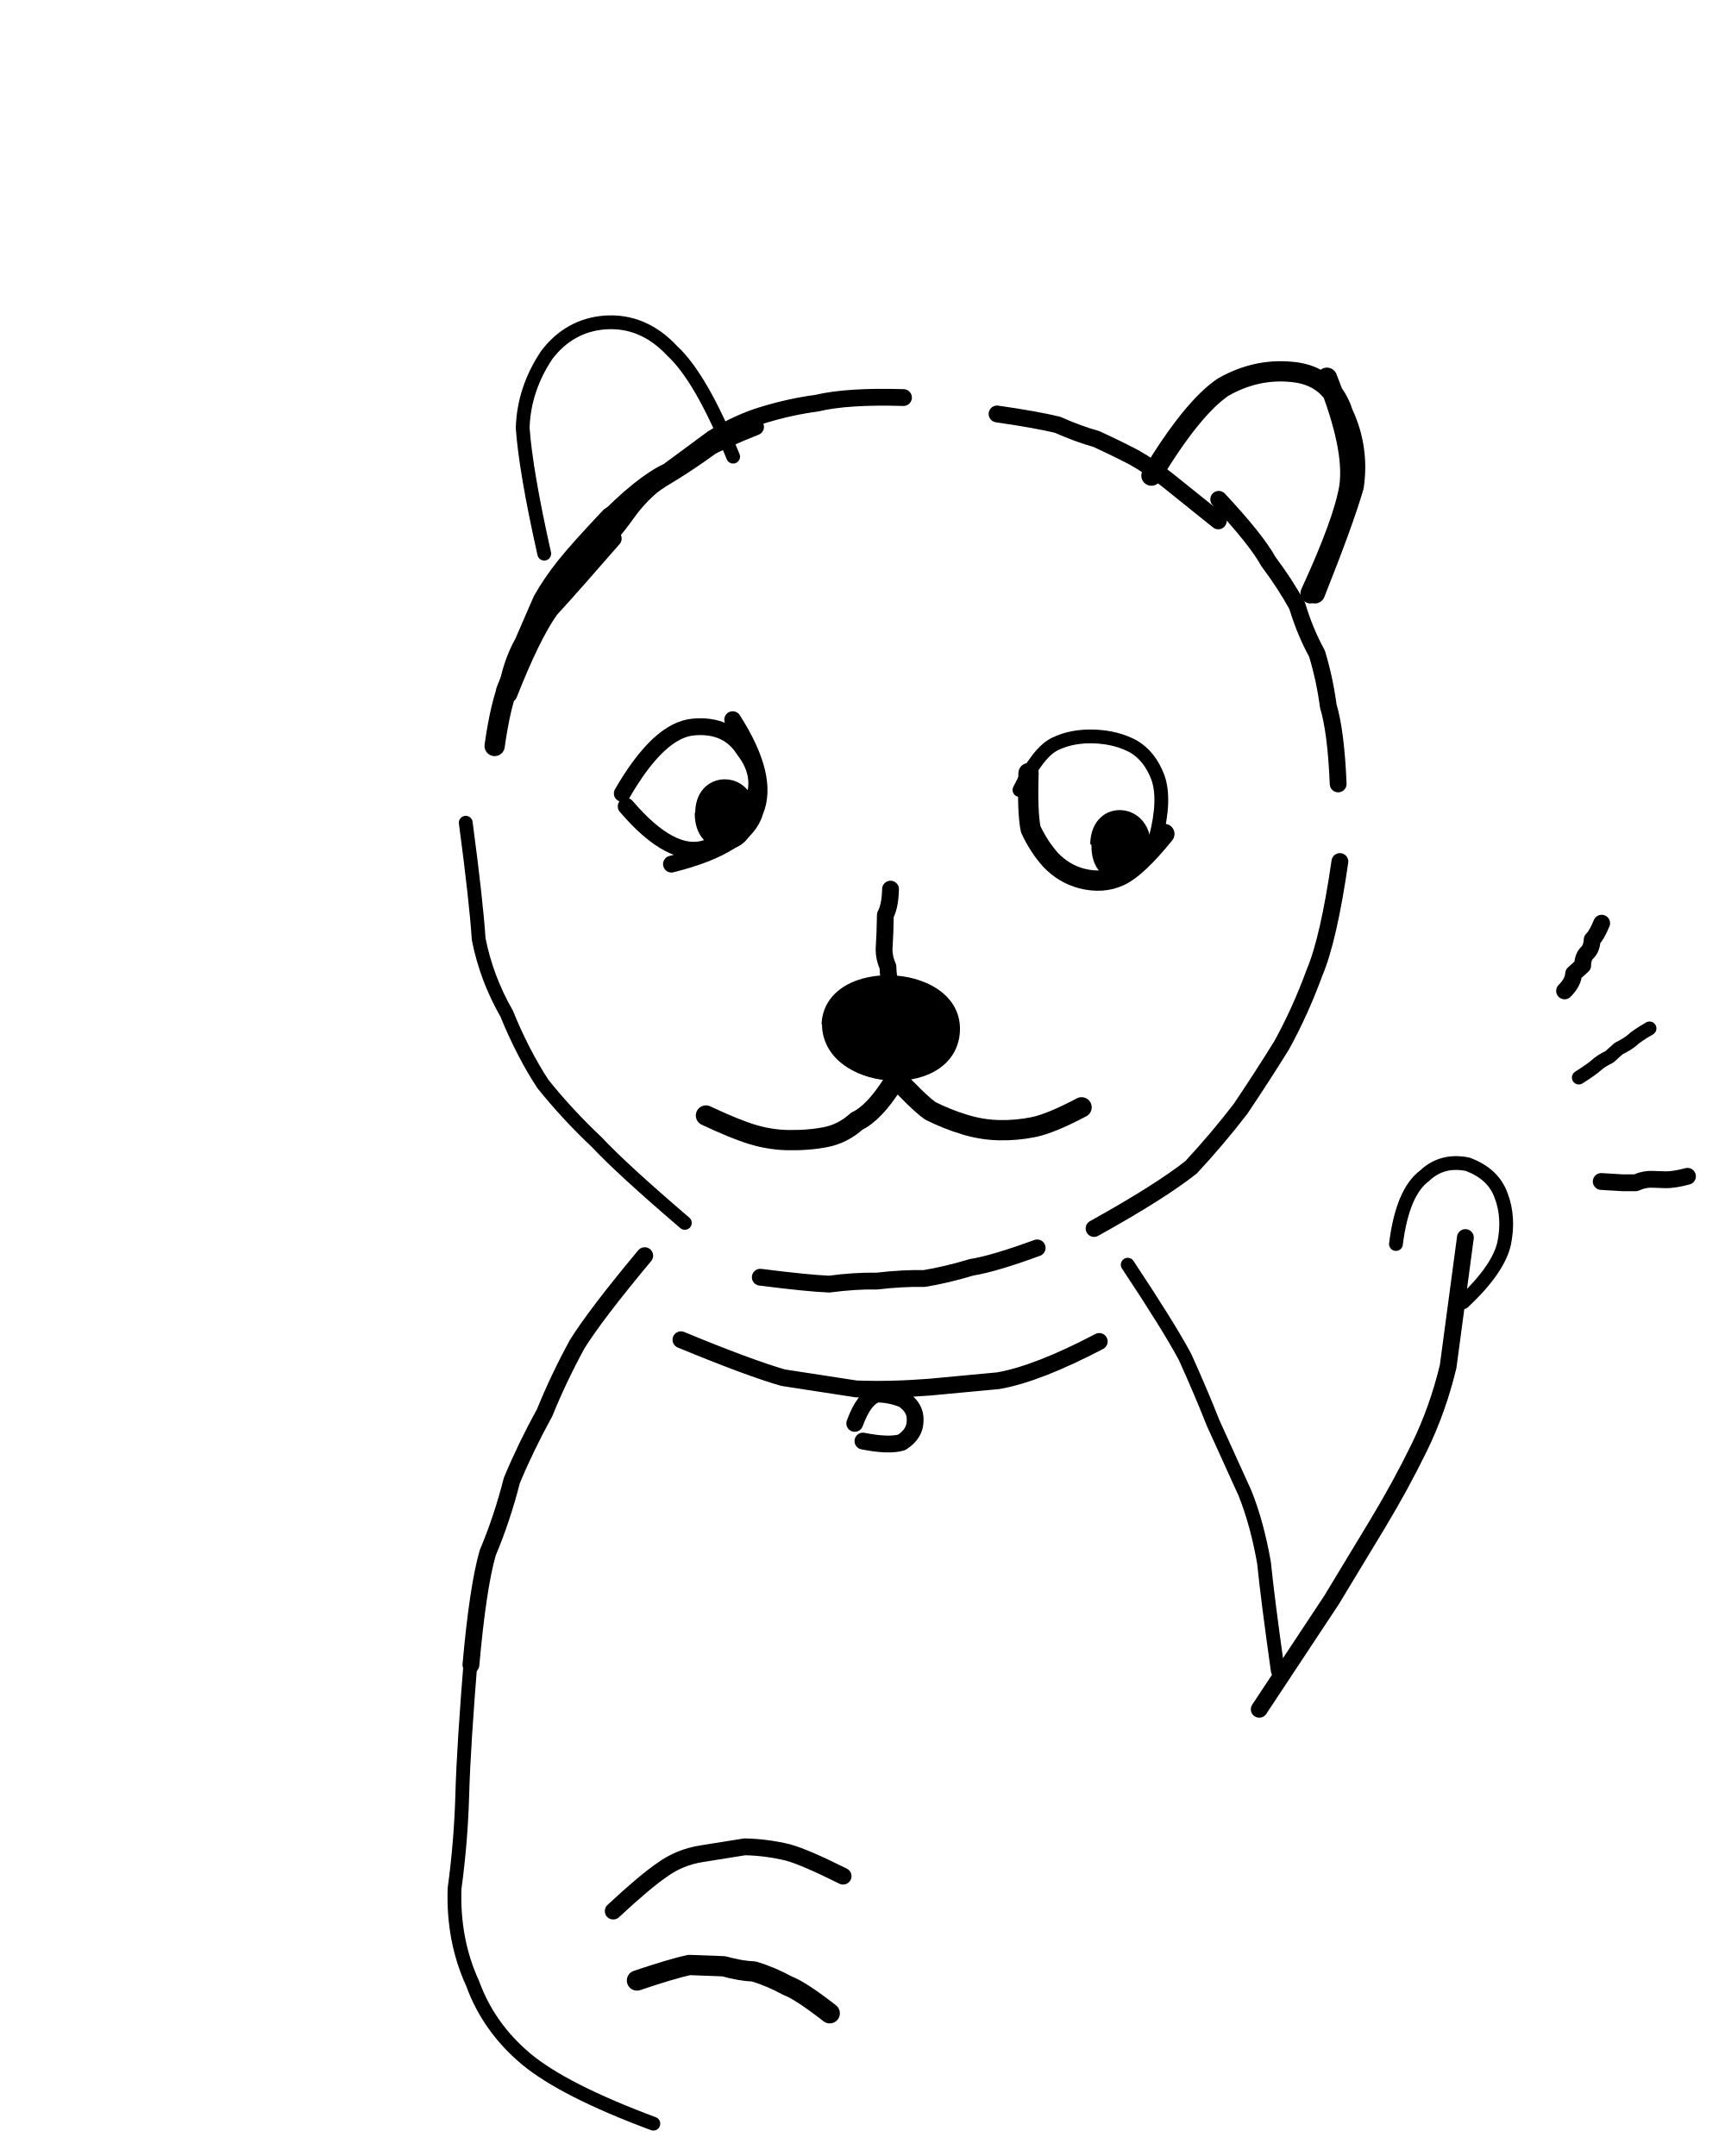
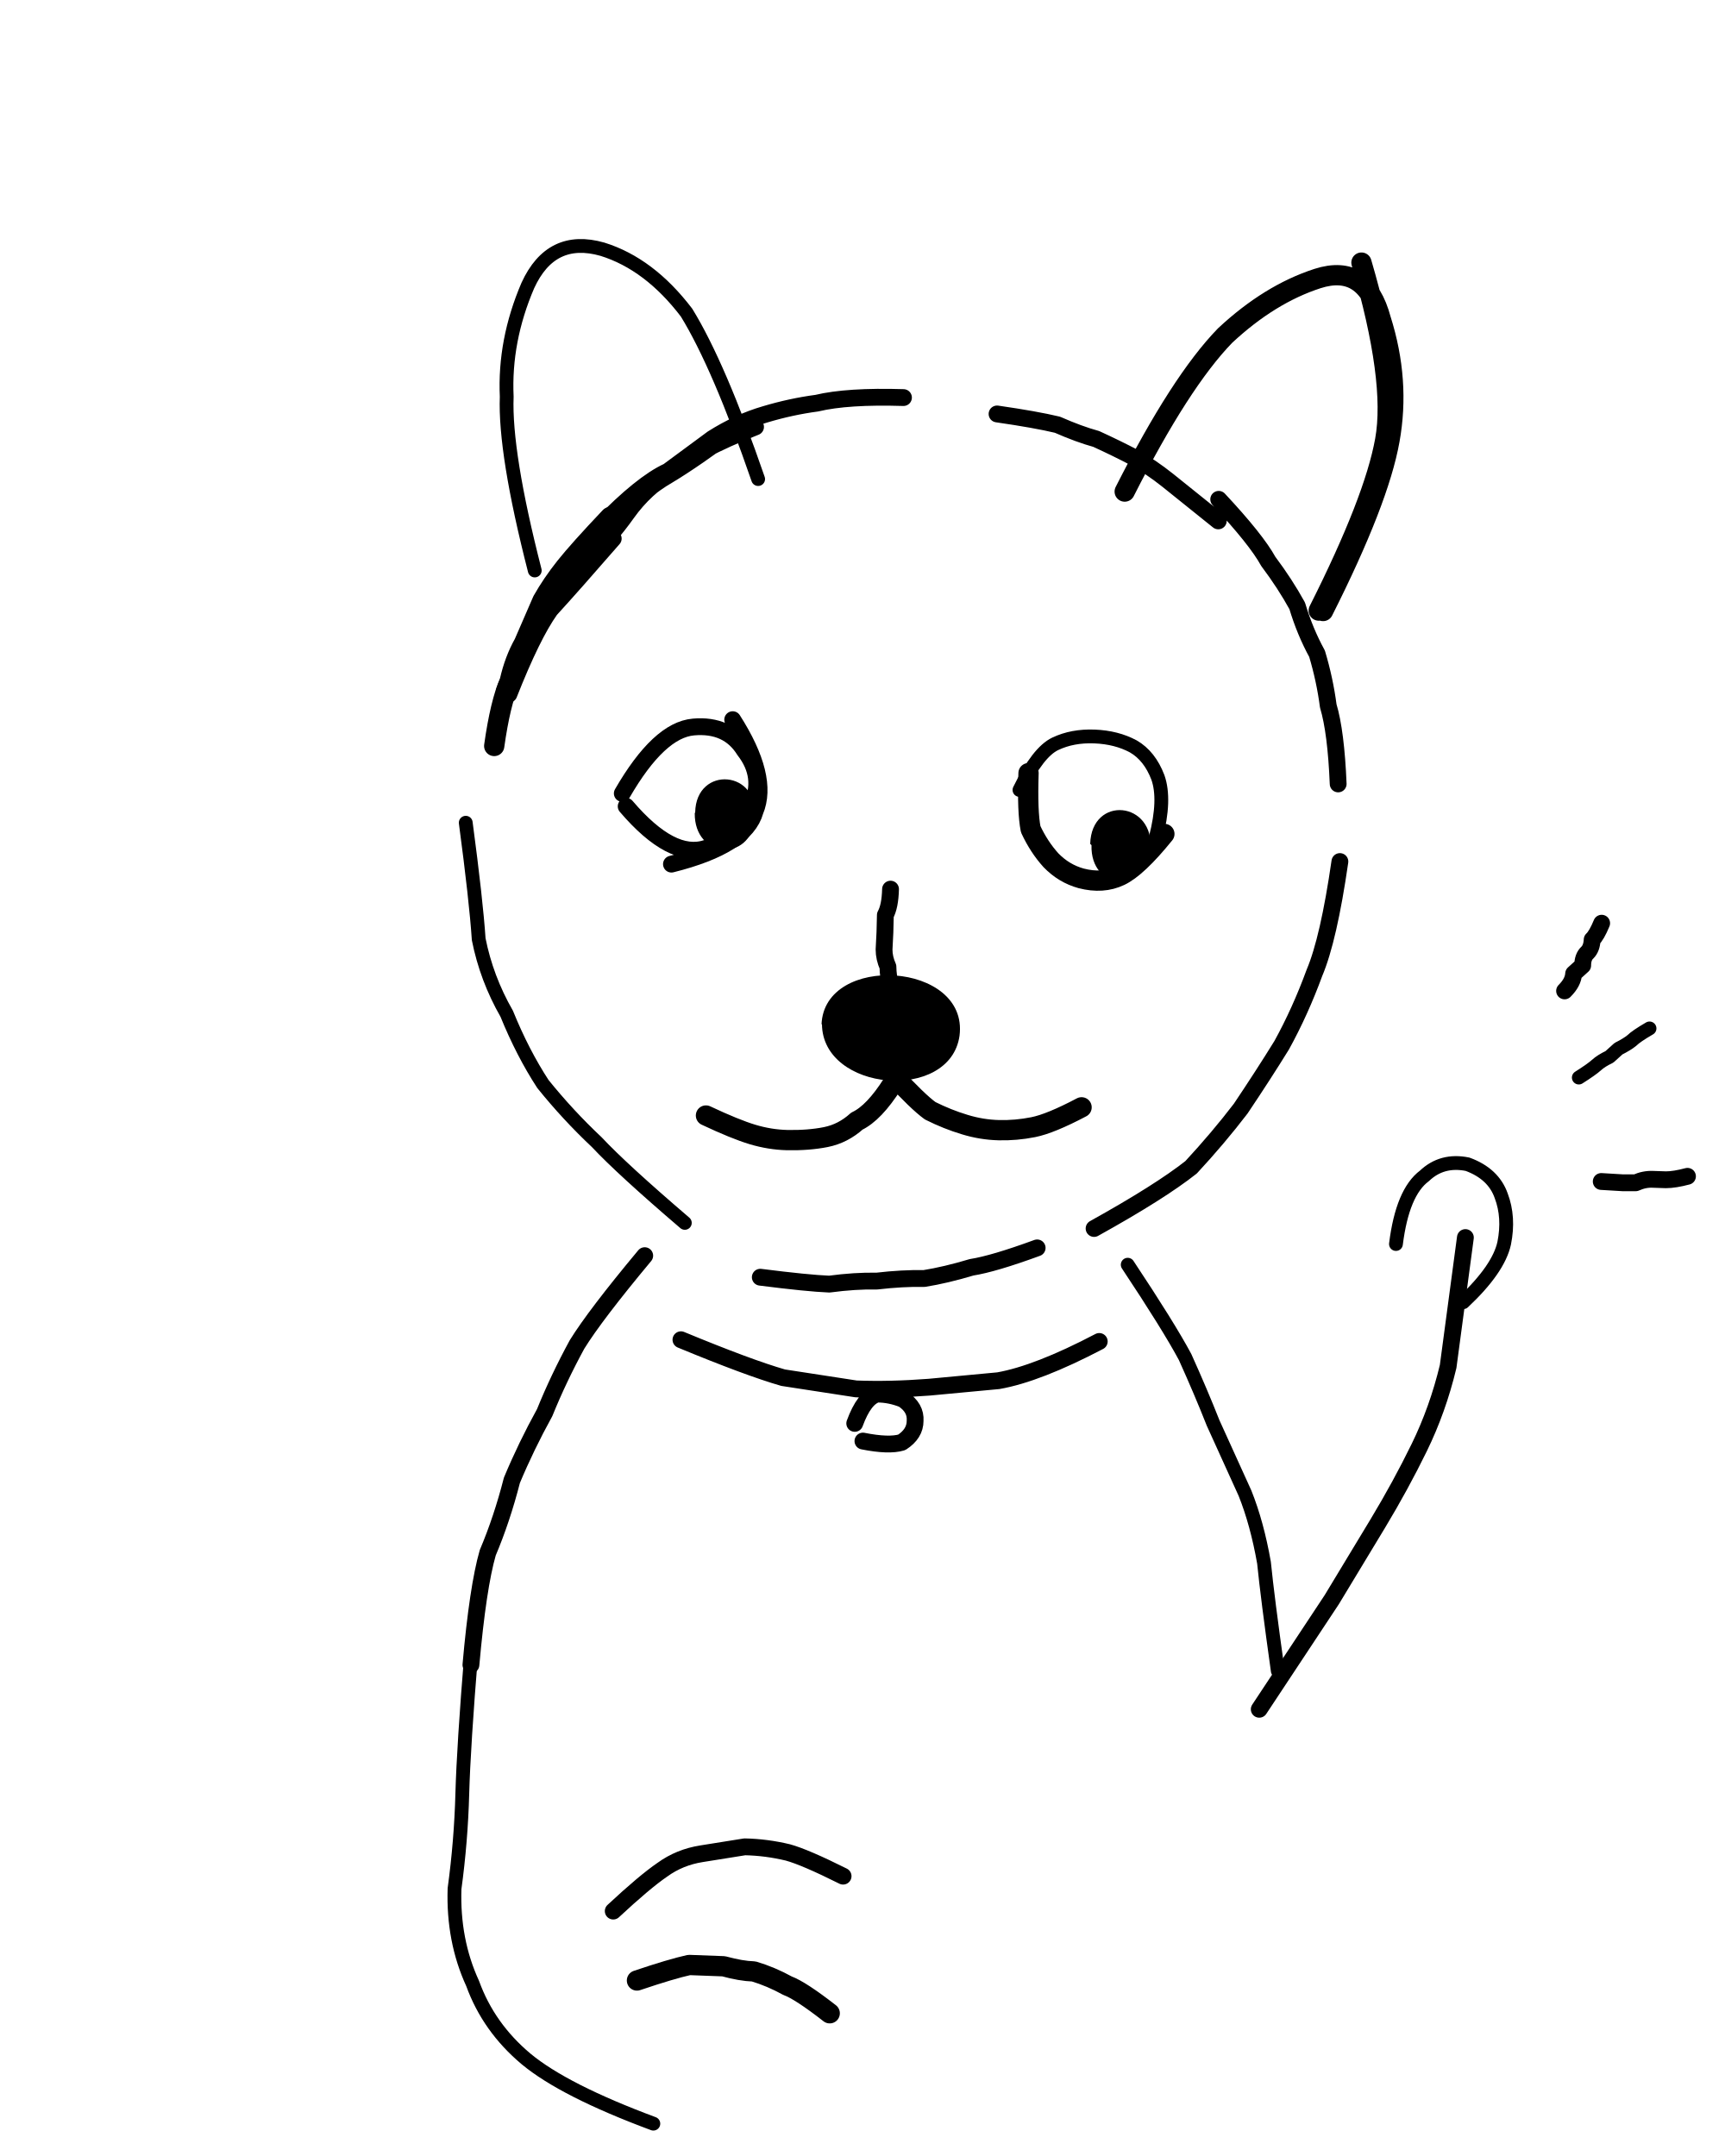
<svg xmlns="http://www.w3.org/2000/svg" viewBox="0 0 400 500">
  <path fill="none" stroke="currentColor" stroke-linecap="round" stroke-linejoin="round" stroke-width="3.9" d="M139.4 121.8q9.4-9.7 15.5-12.5l10.3-7.6q6-3.8 12.2-5.6 6-1.8 12-2.6 7.1-1.7 20.1-1.3m-69 29.6q9.2-8.6 14.3-11.5 6.2-3.7 16.5-11.4M117 160.1q5.5-13.9 9.6-18.7 5.3-5.8 9.5-11.7 5.1-4.8 9.3-10.7t10.4-9.6q5.2-4.8 19.4-10.4M118 161q5.4-13.7 9.6-19.6 5.3-5.8 14.6-16.5m89-28.9q9 1.3 14 2.5 5 2.2 9 3.3 4.8 2.2 8.8 4.3 3.9 2.2 7.8 5.3l11.7 9.4m.1-5q8.7 9.3 11.5 14.4 3.9 5.2 6.7 10.3 1.8 6 4.6 11.1 1.8 6 2.6 12.1 1.8 6 2.3 18.1m.4 18q-2.6 18-5.9 25.8-3.3 9-7.6 16.8-4.2 6.8-9.5 14.7-5.2 6.8-11.5 13.6-7.2 5.7-22.5 14.2m-77.4 11.3q11 1.4 16 1.6 6-.8 11-.7 6-.7 11-.6 5-.8 11-2.6 5.1-.8 15.2-4.5M144.3 184q8.5-14.7 16.5-15.4t11.8 5.4q4.8 6.2 1.6 13-2.3 8-10.4 9.7-8 2.7-18.6-9.7m24.7-20.1q8.5 13.3 5.2 21.2-2.2 8-19.4 12.3m50.8 5.8q-.1 4-1.2 6l-.1 4-.2 4q0 2 .9 4 0 2 .8 6m-57.2 61Q138 305 133.8 311.8q-4.3 7.9-7.5 15.8-4.3 7.8-7.6 15.7-2.3 9-5.6 16.8-2.3 8-3.9 26m48.7-75.4q15.7 6.5 23.7 8.8l16.9 2.6q8 .3 17-.4l16-1.5q9.1-1.6 23.4-9.1m-56.7 19q2.2-6 5.2-6.8 3 0 6 1.2 3 2 2.8 5 0 3-3.1 5-3 .9-9-.3m-57.9 109q7.3-6.8 11.4-9.6 4-2.9 9.1-3.7l10-1.6q5 .1 10 1.3 4 1.1 12.8 5.5m96.5-38.7 16.8-25.4 10.7-17.7q5.3-8.8 9.6-17.6t6.7-18.8l4-29.9m31.5-13 5 .3h3q2-.9 4-.8l3 .1q2 0 5-.8m-28.5-43q2-2 2.1-4l2.1-1.9q0-2 1.1-3 1-1 1.1-3 1-.9 2.2-3.8" />
-   <path fill="none" stroke="currentColor" stroke-linecap="round" stroke-linejoin="round" stroke-width="3.2" d="M126.2 128.4q-4.3-19.2-5-29.2.3-9 5.6-16.9 5.2-6.8 13.3-7.5 9-.7 15.8 6.6 6.7 6.2 14.1 24.5m-62 84.9q2.4 18 3 27 1.8 9.1 6.5 17.3 3.7 9.1 8.4 16.3 5.8 7.2 12.5 13.5 5.8 6.2 20.4 18.7m77.6-100.4q4.3-8.8 8.3-10.7t9.1-1.7 9 2.3q3.8 2.2 5.7 7.2 1.8 5.1-.5 14M109.3 383q-1.8 22-2.1 33t-1.8 22q-.4 12 4.2 22 3.7 10.2 12.4 17.5 8.8 7.3 29.5 15m110-199.2q9.5 14.3 13.3 21.4 3.7 8.2 6.5 15.3l7.4 16.3q2.8 7 4.4 16.1.8 8 3.2 25.1m27.4-99q1.5-12 6.6-15.8 4.1-3.9 10-2.7 6 2.2 7.8 7.3 1.9 5 .7 11-1.3 6-9.5 13.7m26.8-52.1q3-1.9 4.1-2.9t3-1.9l2.1-1.9q2-1 3.1-1.9 1-1 4.1-2.8" />
-   <path fill="none" stroke="currentColor" stroke-linecap="round" stroke-linejoin="round" stroke-width="4.7" d="M267 110.3q9.5-15.7 16.6-20.5 8.2-4.7 17.2-3.4 8 1.3 10.6 9.4 3.8 8.1 2.5 17-2.3 8-9 24.8m2.8-50q6.5 16.3 5.2 25.3-1.3 8-9 24.7M114.7 173q1.4-10 3.6-15 1.1-4.9 3.3-8.8l4.3-9.9q2.2-3.9 5.3-7.8t10.4-11.6M270 193.4q-6.3 7.8-10.3 9.7t-9 .6q-4-1.1-7-4.2-2.8-3.1-4.7-7.2-.8-4-.5-13m-31.5 72q-4.3 6.8-8.3 8.7-3.2 2.9-7.2 3.7t-9 .7q-4-.1-8-1.3t-10.8-4.4m43.3-9.5q5.8 6.3 8.7 8.4 4 2 8 3.2 3.9 1.2 7.9 1.3t8-.7 11.2-4.6M147.7 459.3q8-2.7 12.1-3.6l8 .3q4 1.1 7 1.2 4 1.2 7.8 3.3 3 1.1 9.8 6.4" />
+   <path fill="none" stroke="currentColor" stroke-linecap="round" stroke-linejoin="round" stroke-width="3.2" d="M124 132.3q-7-27.3-6.5-40.3-.6-13 4.9-25.8 5.4-11.8 17.3-8.4 10.9 3.4 19.5 14.7 7.5 12.2 16.6 38.6M108 190.8q2.4 18 3 27 1.8 9.1 6.5 17.3 3.7 9.1 8.4 16.3 5.8 7.2 12.5 13.5 5.8 6.2 20.4 18.7m77.6-100.4q4.3-8.8 8.3-10.7t9.1-1.7 9 2.3q3.8 2.2 5.7 7.2 1.8 5.1-.5 14M109.3 383q-1.8 22-2.1 33t-1.8 22q-.4 12 4.2 22 3.7 10.2 12.4 17.5 8.8 7.3 29.5 15m110-199.2q9.5 14.3 13.3 21.4 3.7 8.2 6.5 15.3l7.4 16.3q2.8 7 4.4 16.1.8 8 3.2 25.1m27.4-99q1.5-12 6.6-15.8 4.1-3.9 10-2.7 6 2.2 7.8 7.3 1.9 5 .7 11-1.3 6-9.5 13.7m26.8-52.1q3-1.9 4.1-2.9t3-1.9l2.1-1.9q2-1 3.1-1.9 1-1 4.1-2.8" />
+   <path fill="none" stroke="currentColor" stroke-linecap="round" stroke-linejoin="round" stroke-width="4.7" d="M260.8 114q12.9-25.5 23.3-36.2 10.3-9.6 21.4-13.2 11.2-3.6 14.7 9.5 4.5 14.2 2 28-2.5 14-15.4 39.6m8.9-80.8q8 27.3 5.5 41.2t-15.4 39.5M114.6 173q1.4-10 3.6-15 1.1-4.9 3.3-8.8l4.3-9.9q2.2-3.9 5.3-7.8t10.4-11.6M270 193.4q-6.3 7.8-10.3 9.7t-9 .6q-4-1.1-7-4.2-2.8-3.1-4.7-7.2-.8-4-.5-13m-31.5 72q-4.3 6.8-8.3 8.7-3.2 2.9-7.2 3.7t-9 .7q-4-.1-8-1.3t-10.8-4.4m43.3-9.5q5.8 6.3 8.7 8.4 4 2 8 3.2 3.9 1.2 7.9 1.3t8-.7 11.2-4.6M147.7 459.3q8-2.7 12.1-3.6l8 .3q4 1.1 7 1.2 4 1.2 7.8 3.3 3 1.1 9.8 6.4" />
  <path fill="currentColor" d="M161.2 188.4c.2-11 15.2-9.9 13.8 1.6-1 10-14 9.1-13.9-1.4Zm91.6 7.3c.3-11.3 15-10 14 1.5-1 10.2-14 9.4-13.7-1.2Zm-62.3 41.9c.6-16.6 34.2-14.6 32 2.6-2.2 15.5-31.8 13-31.9-2.7Z" />
</svg>
